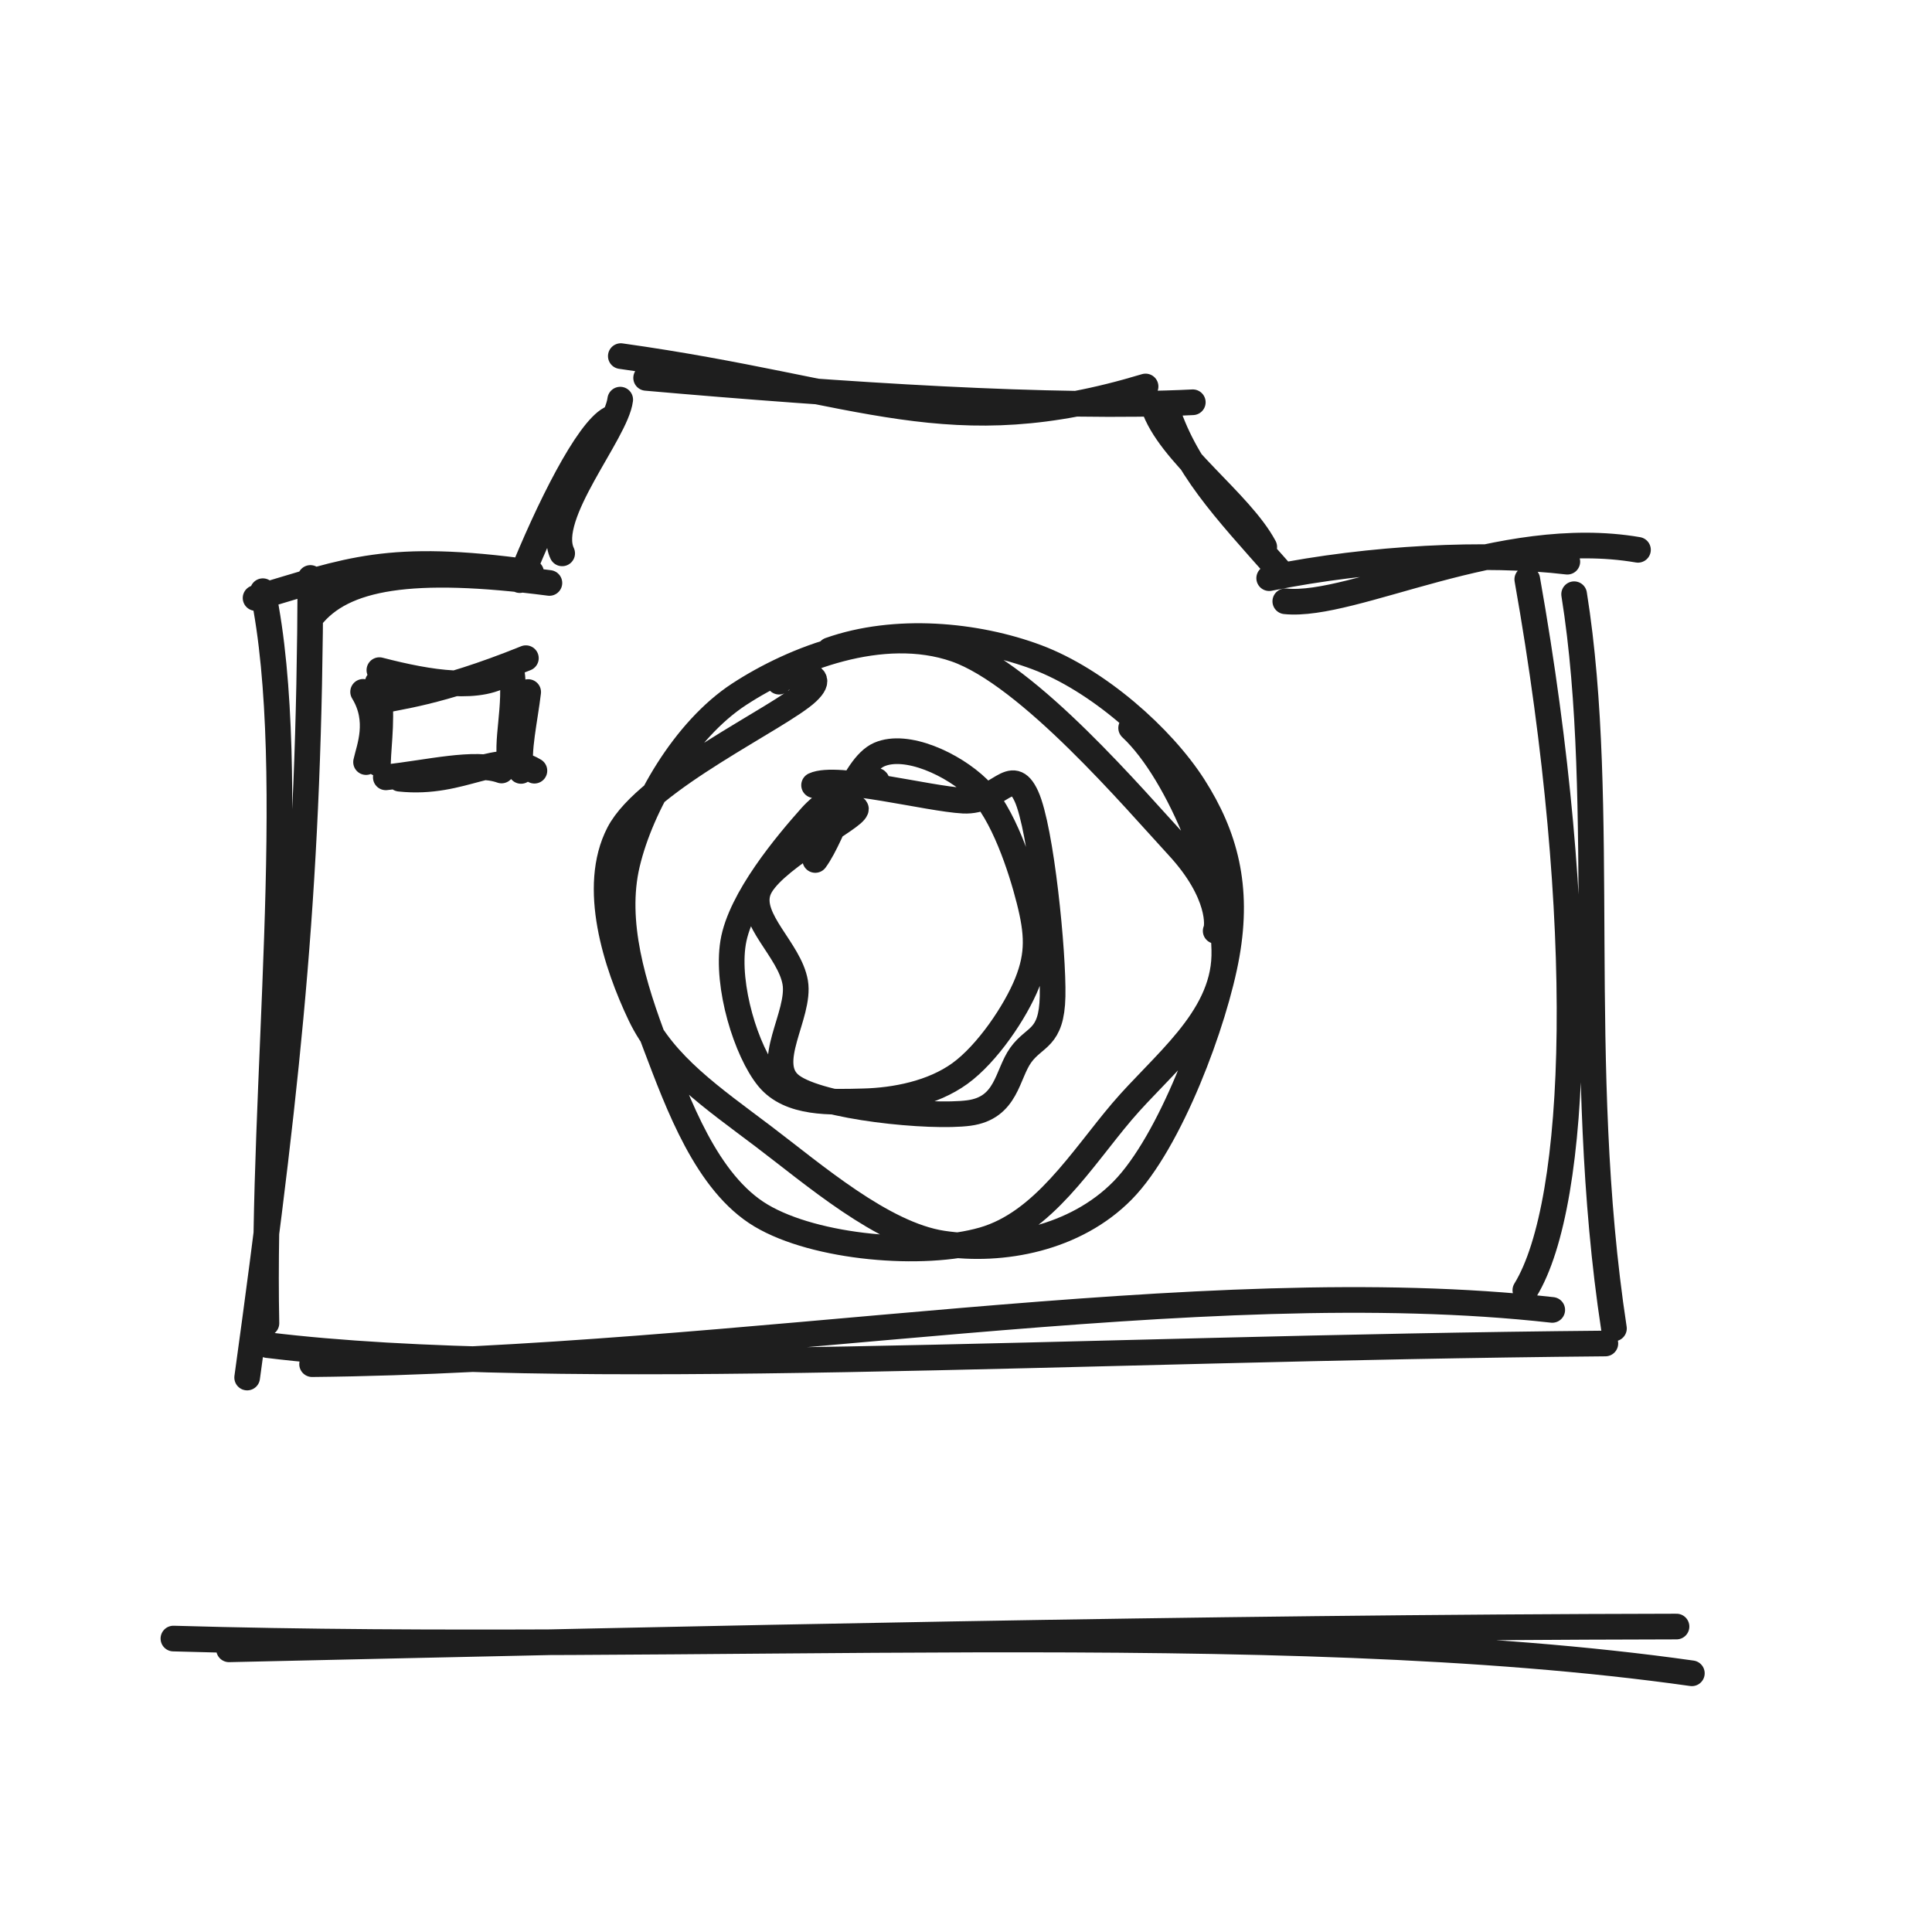
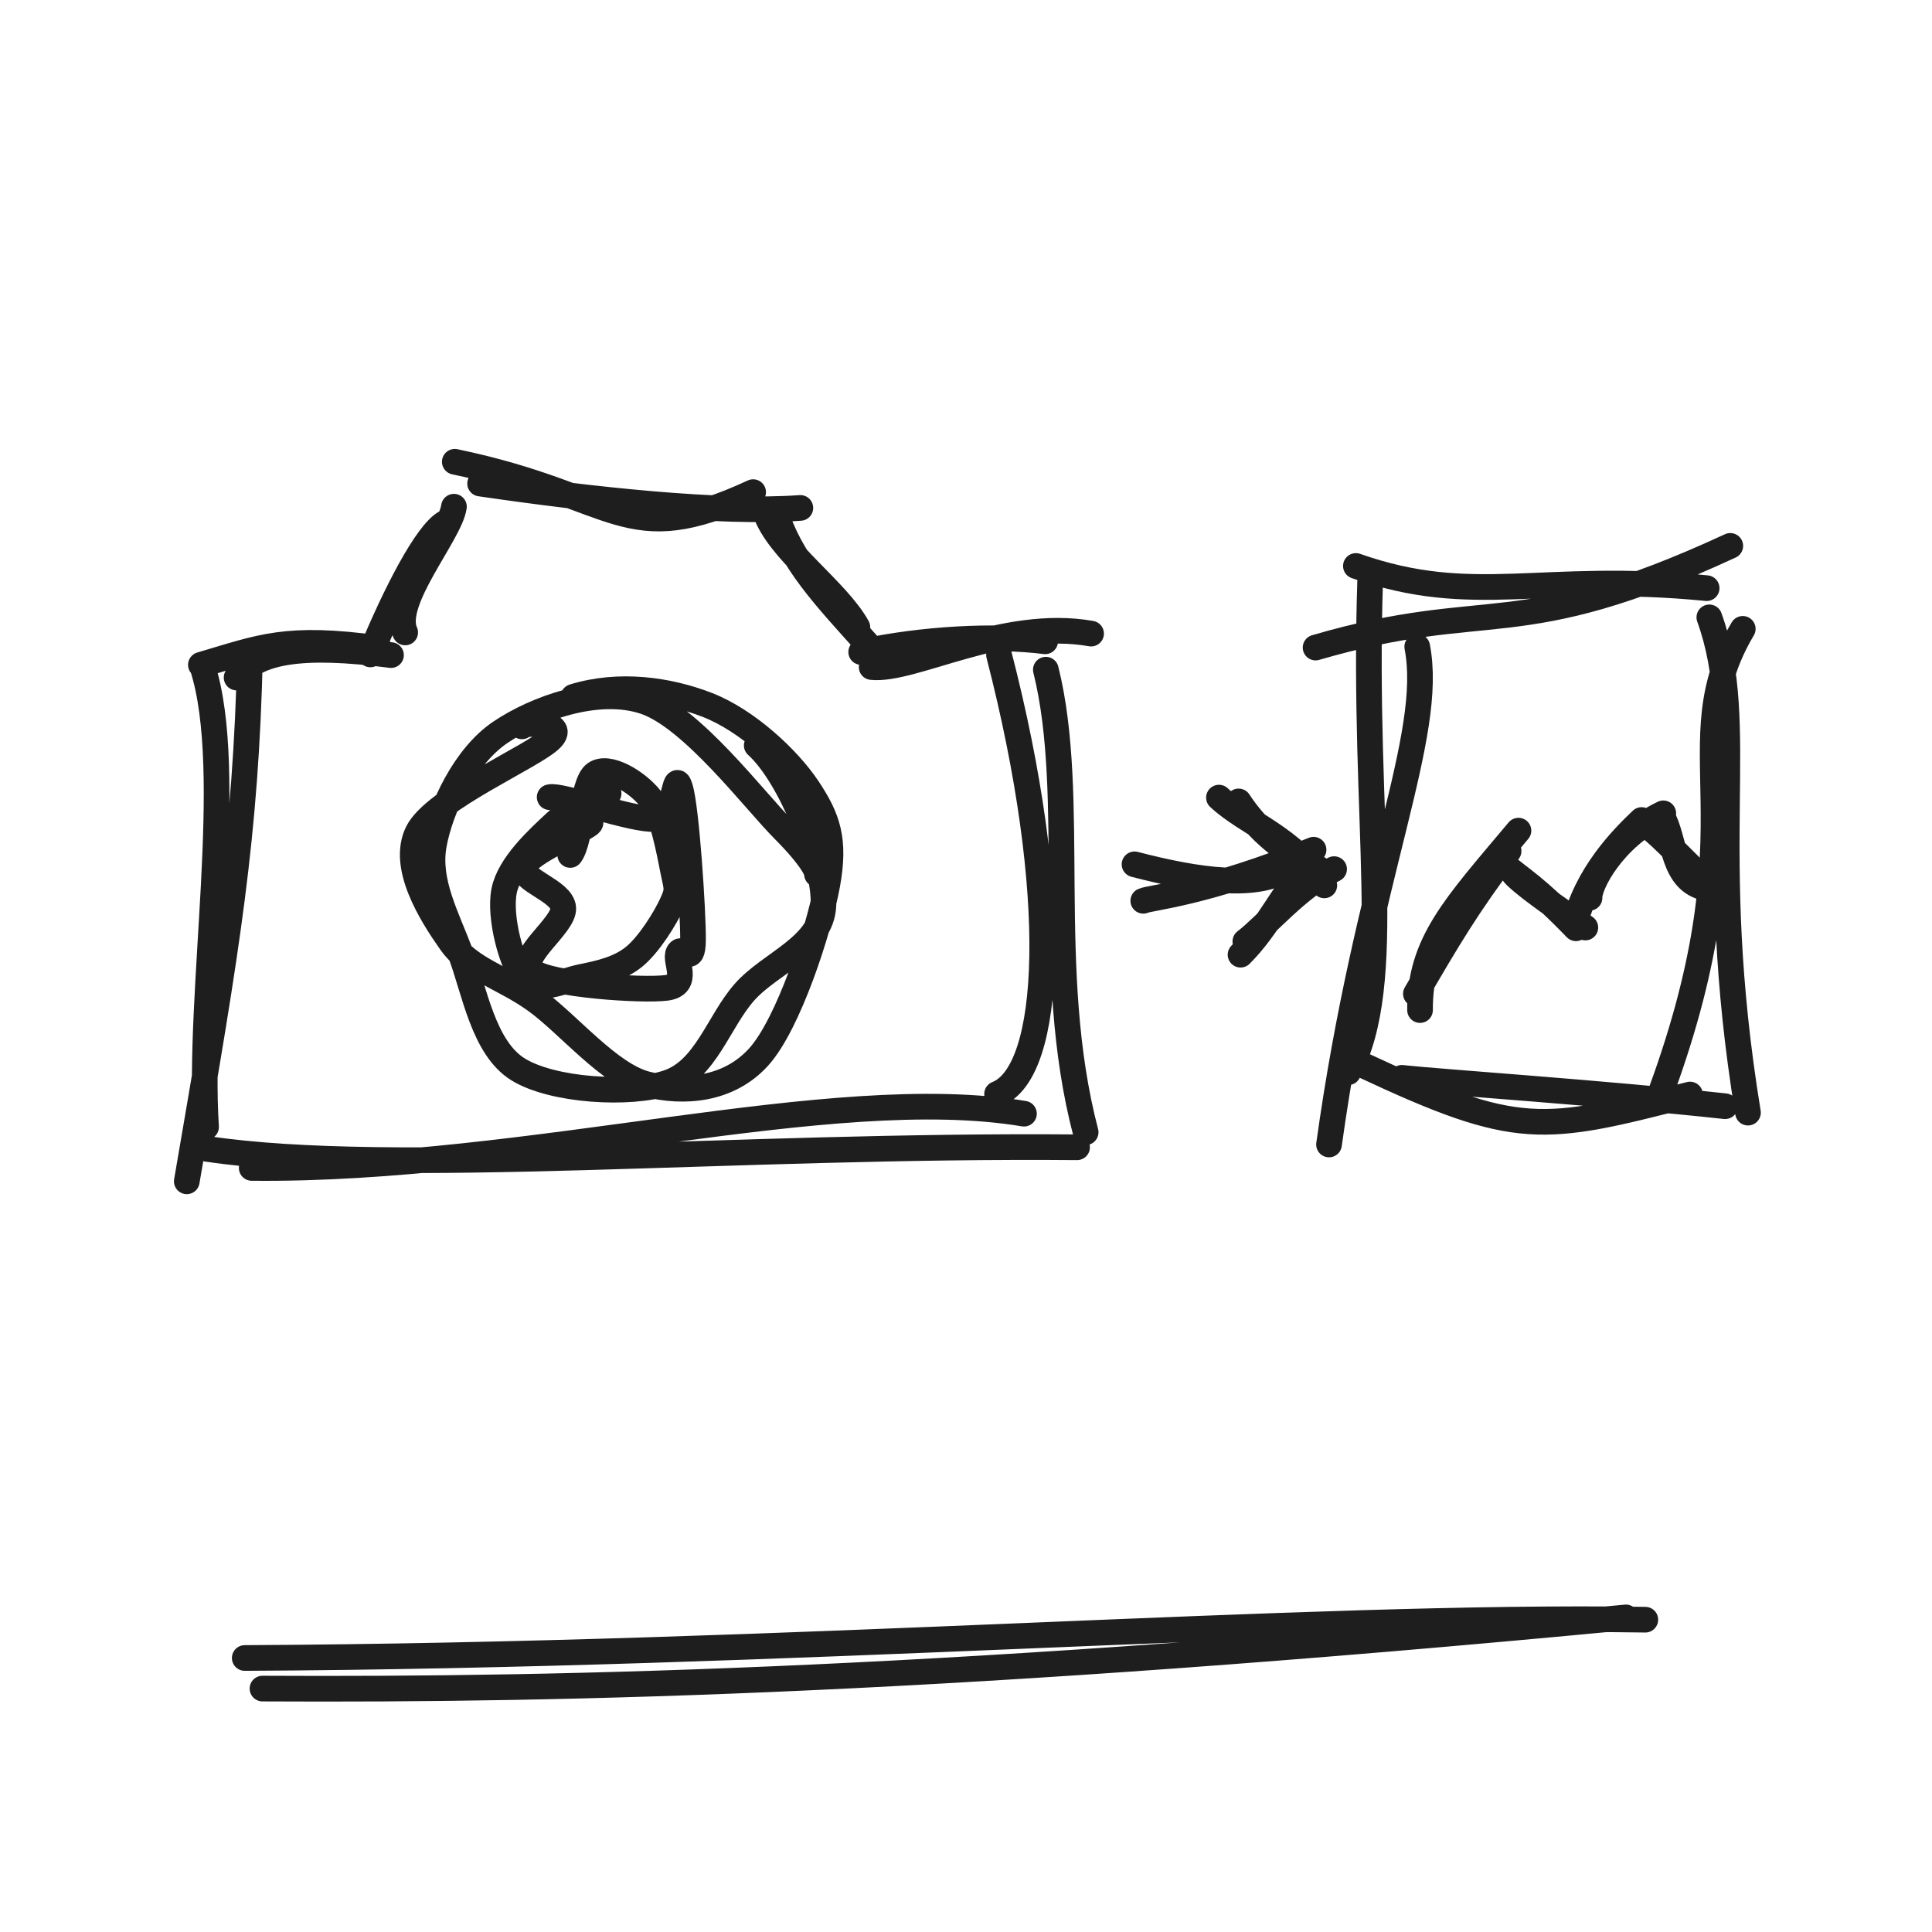
<svg xmlns="http://www.w3.org/2000/svg" width="128" height="128" viewBox="0 0 128 128" role="img">
-   <path d="M20.59 40.917 C22.7 38.211, 27.244 37.43, 36.399 38.622 M16.933 39.619 C23.115 37.796, 25.668 36.612, 35.187 37.924 M37.245 36.662 C36.059 34.156, 40.817 28.692, 41.091 26.477 M34.436 38.434 C36.371 33.608, 38.922 28.559, 40.436 27.75 M41.131 23.593 C57.403 25.874, 62.811 29.552, 75.897 25.605 M42.808 25.036 C55.827 26.182, 70.008 27.103, 79.026 26.651 M76.419 26.881 C77.428 30.001, 82.16 33.246, 83.76 36.237 M77.191 26.77 C78.451 30.917, 81.102 33.686, 84.744 37.804 M85.154 39.838 C89.712 40.298, 99.395 34.862, 108.52 36.427 M84.087 38.305 C90.806 36.945, 98.51 36.577, 103.839 37.214 M101.186 38.383 C105.224 61.159, 104.643 79.644, 101.058 85.48 M104.29 39.368 C106.543 53.466, 104.252 70.478, 106.928 88.014 M102.84 86.785 C79.588 84.181, 49.17 90.105, 20.677 90.379 M106.359 89.01 C71.482 89.317, 36.802 91.46, 17.717 89.116 M16.375 91.266 C19.25 70.484, 20.499 57.866, 20.566 38.291 M17.652 87.665 C17.321 72.154, 19.917 51.201, 17.413 39.168" stroke="#1e1e1e" stroke-width="1.7" fill="none" stroke-linecap="round" stroke-linejoin="round" />
-   <path d="M74.941 48.229 C78.21 51.277, 81.216 59.093, 81.113 63.331 C81.01 67.569, 76.985 70.521, 74.323 73.657 C71.66 76.793, 69.123 80.999, 65.141 82.145 C61.158 83.291, 54.042 82.685, 50.425 80.534 C46.808 78.383, 44.916 73.127, 43.438 69.24 C41.96 65.354, 40.633 61.089, 41.555 57.216 C42.477 53.342, 45.344 48.364, 48.97 45.997 C52.595 43.63, 58.464 41.335, 63.31 43.015 C68.156 44.695, 75.173 52.967, 78.045 56.077 C80.917 59.187, 80.693 61.451, 80.542 61.675 M54.973 43.074 C59.306 41.542, 64.673 42.037, 68.691 43.542 C72.709 45.047, 76.982 48.821, 79.081 52.103 C81.179 55.385, 82.064 58.772, 81.281 63.233 C80.497 67.694, 77.518 75.675, 74.38 78.867 C71.242 82.059, 66.422 82.984, 62.452 82.386 C58.482 81.788, 53.899 77.803, 50.56 75.278 C47.221 72.753, 44.009 70.581, 42.416 67.236 C40.823 63.891, 39.155 58.774, 41.001 55.209 C42.848 51.645, 51.726 47.524, 53.495 45.85 C55.264 44.175, 51.417 44.795, 51.614 45.162" stroke="#1e1e1e" stroke-width="1.7" fill="none" stroke-linecap="round" stroke-linejoin="round" />
-   <path d="M54.013 56.975 C55.284 55.242, 56.45 50.783, 58.247 49.993 C60.045 49.203, 63.14 50.624, 64.798 52.235 C66.456 53.846, 67.651 57.51, 68.193 59.657 C68.736 61.804, 68.818 63.205, 68.052 65.116 C67.285 67.028, 65.406 69.816, 63.594 71.124 C61.783 72.433, 59.301 72.918, 57.183 72.967 C55.066 73.016, 52.327 73.172, 50.892 71.419 C49.456 69.665, 48.099 65.33, 48.571 62.445 C49.044 59.559, 52.141 55.888, 53.727 54.107 C55.313 52.326, 58.13 51.515, 58.089 51.758 M53.935 52.021 C55.428 51.321, 61.483 52.924, 63.827 53.046 C66.171 53.169, 67.017 50.596, 68.002 52.756 C68.987 54.916, 69.799 63.15, 69.737 66.008 C69.675 68.865, 68.552 68.613, 67.628 69.901 C66.703 71.19, 66.723 73.403, 64.191 73.74 C61.659 74.078, 54.356 73.37, 52.438 71.928 C50.52 70.486, 53.052 67.237, 52.685 65.087 C52.318 62.937, 49.58 60.917, 50.236 59.029 C50.892 57.14, 55.983 54.545, 56.622 53.755 C57.261 52.965, 54.126 54.629, 54.07 54.29" stroke="#1e1e1e" stroke-width="1.7" fill="none" stroke-linecap="round" stroke-linejoin="round" />
-   <path d="M25.61 46.375 C25.978 46.197, 28.942 45.998, 34.841 43.606 M25.135 44.398 C28.488 45.266, 31.936 45.817, 33.659 44.471 M34.993 45.85 C34.778 47.671, 34.28 49.794, 34.519 51.075 M33.888 44.404 C34.264 46.765, 33.443 49.242, 33.861 50.723 M35.406 51.06 C33.007 49.602, 30.707 52.047, 26.481 51.592 M33.228 51.047 C31.468 50.411, 28.337 51.208, 25.561 51.501 M24.252 50.49 C24.452 49.57, 25.231 47.752, 24.057 45.837 M25.04 50.57 C25.081 49.134, 25.379 47.363, 25.026 45.22" stroke="#1e1e1e" stroke-width="1.7" fill="none" stroke-linecap="round" stroke-linejoin="round" />
-   <path d="M11.489 108.559 C46.243 109.571, 84.486 106.954, 112.09 110.86 M15.173 109.272 C46.536 108.568, 79.387 107.821, 111.073 107.763" stroke="#1e1e1e" stroke-width="1.7" fill="none" stroke-linecap="round" stroke-linejoin="round" />
+   <path d="M15.676 44.888 C17.041 43.136, 19.981 42.631, 25.905 43.402 M13.309 44.047 C17.309 42.868, 18.962 42.102, 25.121 42.951 M26.845 41.901 C25.892 39.853, 29.824 35.375, 30.075 33.57 M24.537 43.357 C26.154 39.407, 28.278 35.273, 29.537 34.616 M30.131 30.593 C41.173 32.887, 41.35 36.565, 49.897 32.605 M31.808 32.036 C39.19 33.117, 47.736 34.039, 53.026 33.651 M50.701 33.902 C51.55 36.453, 55.459 39.109, 56.803 41.552 M51.336 33.811 C52.393 37.206, 54.592 39.469, 57.611 42.839 M57.75 44.195 C60.463 44.485, 66.506 40.951, 72.288 41.978 M57.056 43.198 C61.177 42.309, 65.937 42.07, 69.245 42.489 M66.186 43.383 C70.309 59.354, 69.728 71.034, 66.058 72.48 M69.29 44.368 C71.403 52.857, 69.111 64.261, 71.928 75.014 M67.84 73.785 C55.063 71.649, 35.119 77.574, 16.677 77.379 M71.359 76.01 C48.609 75.812, 26.054 77.955, 13.717 76.116 M12.375 78.266 C15.044 62.775, 16.294 55.448, 16.566 43.291 M13.652 74.665 C13.07 65.644, 15.666 51.181, 13.413 44.168" stroke="#1e1e1e" stroke-width="1.7" fill="none" stroke-linecap="round" stroke-linejoin="round" />
+   <path d="M50.136 49.386 C52.389 51.414, 54.691 57.264, 54.554 59.99 C54.417 62.717, 51.028 63.789, 49.312 65.745 C47.596 67.701, 46.757 70.875, 44.258 71.725 C41.758 72.575, 36.607 72.269, 34.317 70.845 C32.026 69.42, 31.446 65.656, 30.517 63.178 C29.588 60.7, 28.306 58.42, 28.743 55.978 C29.18 53.537, 30.804 50.108, 33.137 48.527 C35.47 46.945, 39.616 45.421, 42.742 46.49 C45.868 47.56, 49.996 53.039, 51.893 54.944 C53.791 56.849, 54.167 57.736, 54.127 57.921 M37.989 46.167 C41.012 45.231, 44.289 45.699, 46.878 46.709 C49.467 47.718, 52.199 50.24, 53.521 52.225 C54.842 54.209, 55.353 55.647, 54.809 58.614 C54.266 61.582, 52.253 67.829, 50.259 70.032 C48.264 72.234, 45.3 72.452, 42.843 71.831 C40.386 71.21, 37.681 67.875, 35.515 66.304 C33.35 64.733, 31.157 64.264, 29.85 62.404 C28.542 60.544, 26.56 57.387, 27.67 55.143 C28.78 52.9, 35.36 50.113, 36.511 48.943 C37.663 47.773, 34.425 47.865, 34.58 48.123" stroke="#1e1e1e" stroke-width="1.7" fill="none" stroke-linecap="round" stroke-linejoin="round" />
+   <path d="M37.779 56.643 C38.514 55.694, 38.543 51.892, 39.424 51.263 C40.306 50.635, 42.206 51.798, 43.069 52.875 C43.932 53.953, 44.361 56.561, 44.602 57.729 C44.842 58.898, 44.946 58.941, 44.511 59.886 C44.077 60.831, 42.996 62.593, 41.996 63.4 C40.996 64.206, 39.716 64.479, 38.509 64.725 C37.302 64.972, 35.607 65.828, 34.755 64.879 C33.903 63.929, 33.056 60.761, 33.398 59.029 C33.74 57.297, 35.65 55.562, 36.804 54.487 C37.958 53.412, 40.405 52.401, 40.321 52.579 M36.417 52.815 C37.153 52.619, 41.933 54.363, 43.373 54.257 C44.813 54.152, 44.634 50.844, 45.057 52.18 C45.481 53.517, 45.932 60.453, 45.914 62.276 C45.896 64.1, 45.244 62.595, 44.949 63.123 C44.654 63.652, 45.756 65.242, 44.144 65.449 C42.532 65.656, 36.416 65.248, 35.279 64.365 C34.141 63.483, 37.41 61.316, 37.318 60.154 C37.226 58.992, 34.43 58.33, 34.727 57.396 C35.025 56.461, 38.806 54.948, 39.104 54.548 C39.402 54.149, 36.602 55.409, 36.513 54.998" stroke="#1e1e1e" stroke-width="1.7" fill="none" stroke-linecap="round" stroke-linejoin="round" />
+   <path d="M75.745 59.68 C76.196 59.462, 79.818 59.22, 87.027 56.296 M75.166 57.264 C79.263 58.326, 83.477 58.999, 85.583 57.353" stroke="#1e1e1e" stroke-width="1.7" fill="none" stroke-linecap="round" stroke-linejoin="round" />
+   <path d="M80.759 52.844 C82.588 54.562, 85.626 55.47, 87.739 58.658 M82.061 53.096 C83.346 55.058, 85.119 56.515, 87.38 57.563 M88.388 57.582 C85.992 58.775, 83.834 61.368, 82.507 62.374 M86.459 57.679 C85.042 59.02, 84.062 61.395, 82.189 63.251" stroke="#1e1e1e" stroke-width="1.7" fill="none" stroke-linecap="round" stroke-linejoin="round" />
+   <path d="M87.161 42.903 C98.754 39.516, 100.425 42.748, 114.636 36.166 M89.831 37.497 C97.656 40.246, 102.082 37.885, 113.07 38.967 M115.463 41.663 C110.811 49.524, 116.738 54.107, 110.03 72.388 M113.248 40.902 C115.87 48.136, 112.889 55.864, 115.808 73.715 M111.967 72.515 C102.173 75.029, 100.57 75.375, 90.364 70.599 M114.292 73.29 C106.165 72.406, 95.501 71.695, 92.873 71.41 M88.051 75.825 C90.569 57.764, 95.039 48.763, 93.895 42.847 M89.32 71.039 C92.507 64.98, 90.245 54.608, 90.776 38.498" stroke="#1e1e1e" stroke-width="1.7" fill="none" stroke-linecap="round" stroke-linejoin="round" />
+   <path d="M94.081 66.92 C94.048 62.477, 96.371 60.072, 100.602 55.032 M93.807 65.842 C95.927 62.206, 97.184 60.054, 99.948 56.383 M100.217 57.768 C100.296 58.041, 101.65 59.149, 105.033 61.451 M99.556 57.213 C100.724 58.221, 101.786 58.769, 104.412 61.501 M105.31 59.483 C105.265 58.64, 106.831 55.508, 110.197 53.885 M104.317 61.298 C105.086 57.976, 107.458 55.567, 108.762 54.328 M110.136 54.11 C110.989 55.604, 110.768 58.391, 113.052 58.843 M108.946 54.595 C109.767 55.085, 110.929 56.378, 113.198 58.594" stroke="#1e1e1e" stroke-width="1.7" fill="none" stroke-linecap="round" stroke-linejoin="round" />
+   <path d="M17.39 111.873 C37.971 111.981, 63.551 111.367, 107.722 107.158 M16.214 109.846 C52.675 109.665, 86.599 106.959, 109.007 107.309" stroke="#1e1e1e" stroke-width="1.7" fill="none" stroke-linecap="round" stroke-linejoin="round" />
</svg>
